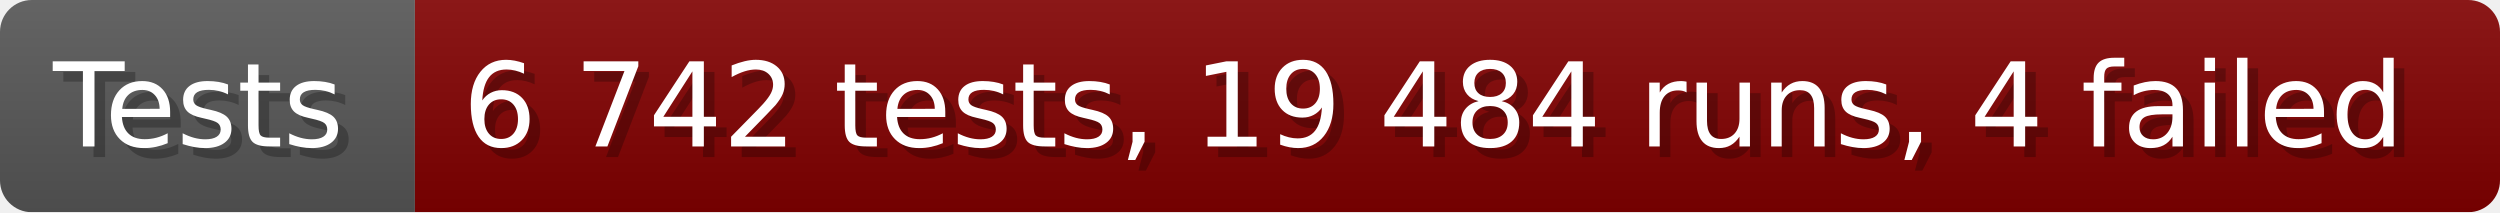
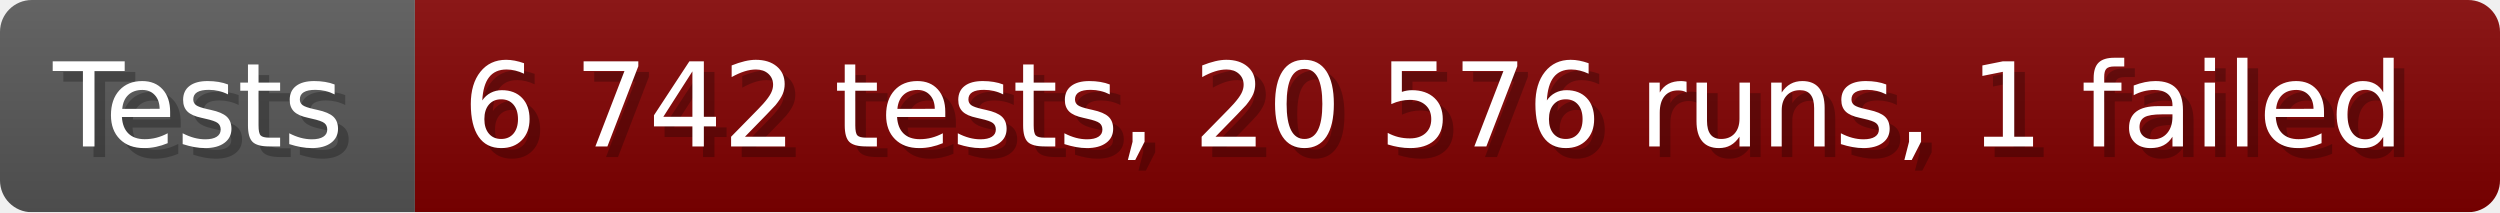
- <svg xmlns="http://www.w3.org/2000/svg" width="235.6" height="20" viewBox="0 0 2356 200" role="img" aria-label="Tests: 6 742 tests, 19 484 runs, 4 failed">
+ <svg xmlns="http://www.w3.org/2000/svg" width="235.6" height="20" viewBox="0 0 2356 200" role="img" aria-label="Tests: 6 742 tests, 20 576 runs, 1 failed">
  <linearGradient id="a" x2="0" y2="100%">
    <stop offset="0" stop-opacity=".1" stop-color="#EEE" />
    <stop offset="1" stop-opacity=".1" />
  </linearGradient>
  <mask id="m">
    <rect width="2356" height="200" rx="30" fill="#FFF" />
  </mask>
  <g mask="url(#m)">
    <rect width="391" height="200" fill="#555" />
    <rect width="1965" height="200" fill="#800000" x="391" />
    <rect width="2356" height="200" fill="url(#a)" />
  </g>
  <g aria-hidden="true" fill="#fff" text-anchor="start" font-family="Verdana,DejaVu Sans,sans-serif" font-size="110">
    <text x="60" y="148" textLength="291" fill="#000" opacity="0.25">Tests</text>
    <text x="50" y="138" textLength="291">Tests</text>
-     <text x="446" y="148" textLength="1865" fill="#000" opacity="0.25">6 742 tests, 19 484 runs, 4 failed</text>
-     <text x="436" y="138" textLength="1865">6 742 tests, 19 484 runs, 4 failed</text>
+     <text x="446" y="148" textLength="1865" fill="#000" opacity="0.25">6 742 tests, 20 576 runs, 1 failed</text>
+     <text x="436" y="138" textLength="1865">6 742 tests, 20 576 runs, 1 failed</text>
  </g>
</svg>
